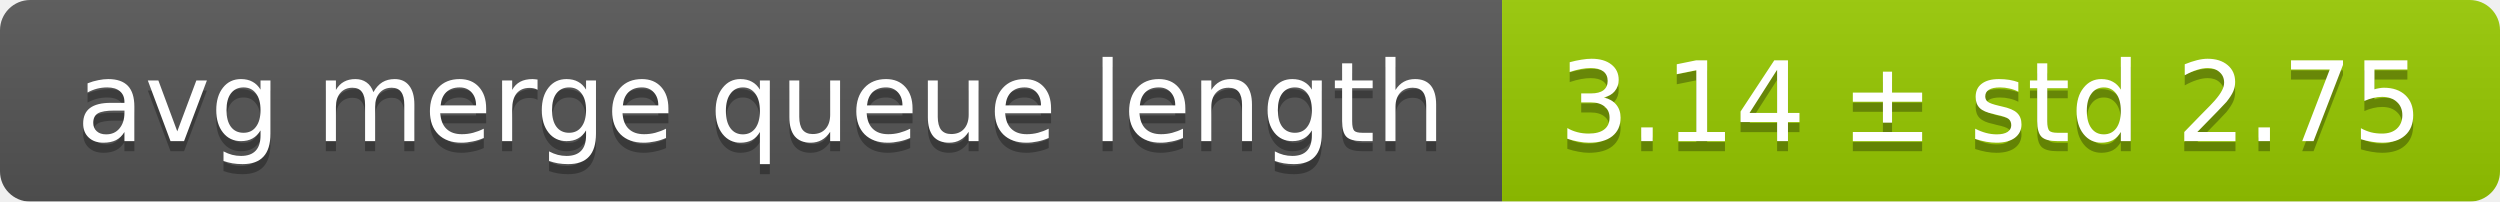
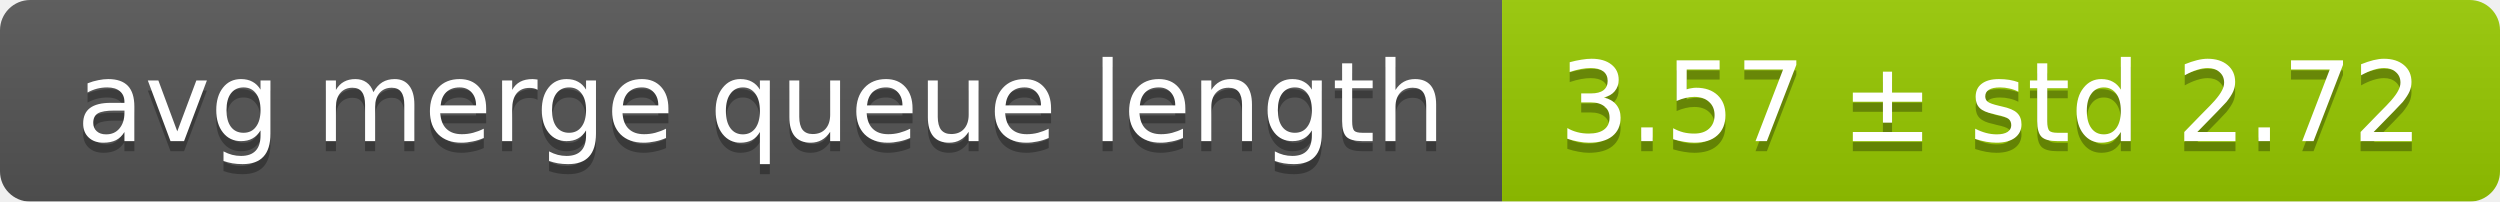
<svg xmlns="http://www.w3.org/2000/svg" width="248" height="20">
  <linearGradient id="smooth" x2="0" y2="100%">
    <stop offset="0" stop-color="#bbb" stop-opacity=".1" />
    <stop offset="1" stop-opacity=".1" />
  </linearGradient>
  <mask id="round">
    <rect width="248" height="20" rx="3" fill="#fff" />
  </mask>
  <g mask="url(#round)">
    <rect width="149" height="20" fill="#555" />
    <rect x="149" width="99" height="20" fill="#97ca00" />
    <rect width="248" height="20" fill="url(#smooth)" />
  </g>
  <g fill="#fff" text-anchor="middle" font-family="DejaVu Sans,Verdana,Geneva,sans-serif" font-size="11">
    <text x="75.5" y="15" fill="#010101" fill-opacity=".3">avg merge queue length</text>
    <text x="75.5" y="14">avg merge queue length</text>
-     <text x="197.5" y="15" fill="#010101" fill-opacity=".3">3.14 ± std 2.75</text>
-     <text x="197.5" y="14">3.14 ± std 2.75</text>
+     <text x="197.5" y="15" fill="#010101" fill-opacity=".3">3.57 ± std 2.72</text>
+     <text x="197.5" y="14">3.57 ± std 2.72</text>
  </g>
</svg>
